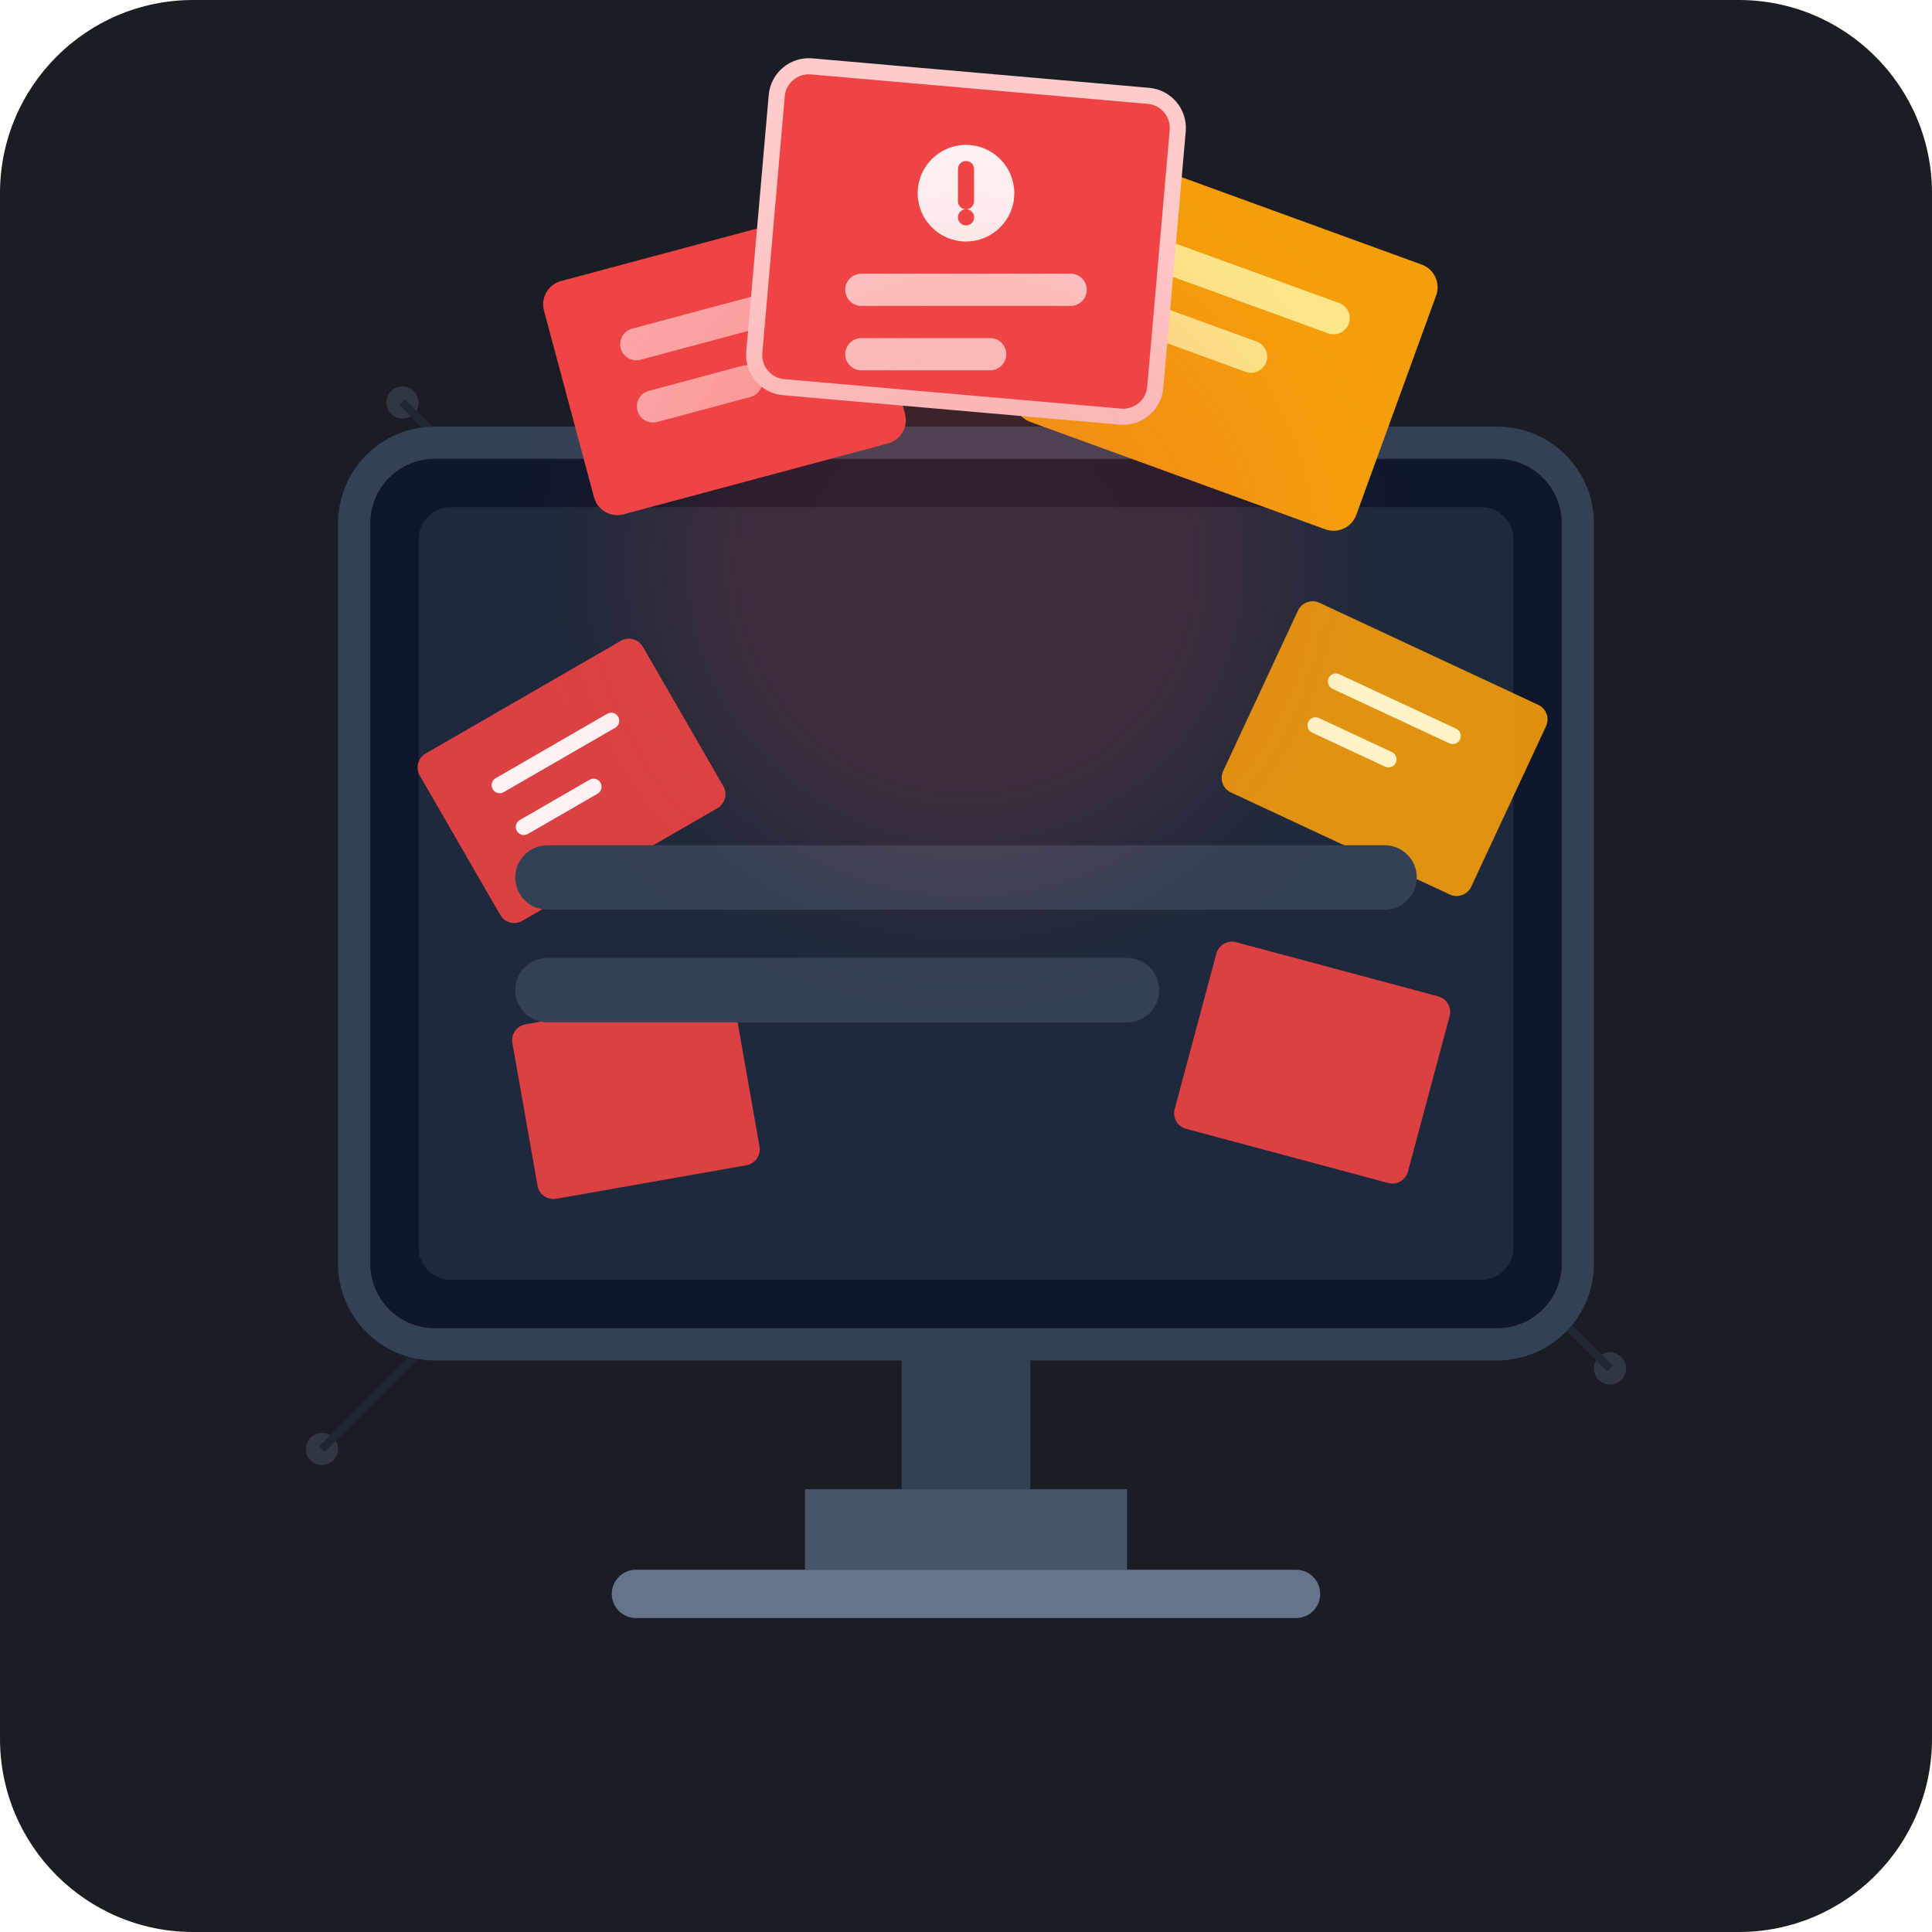
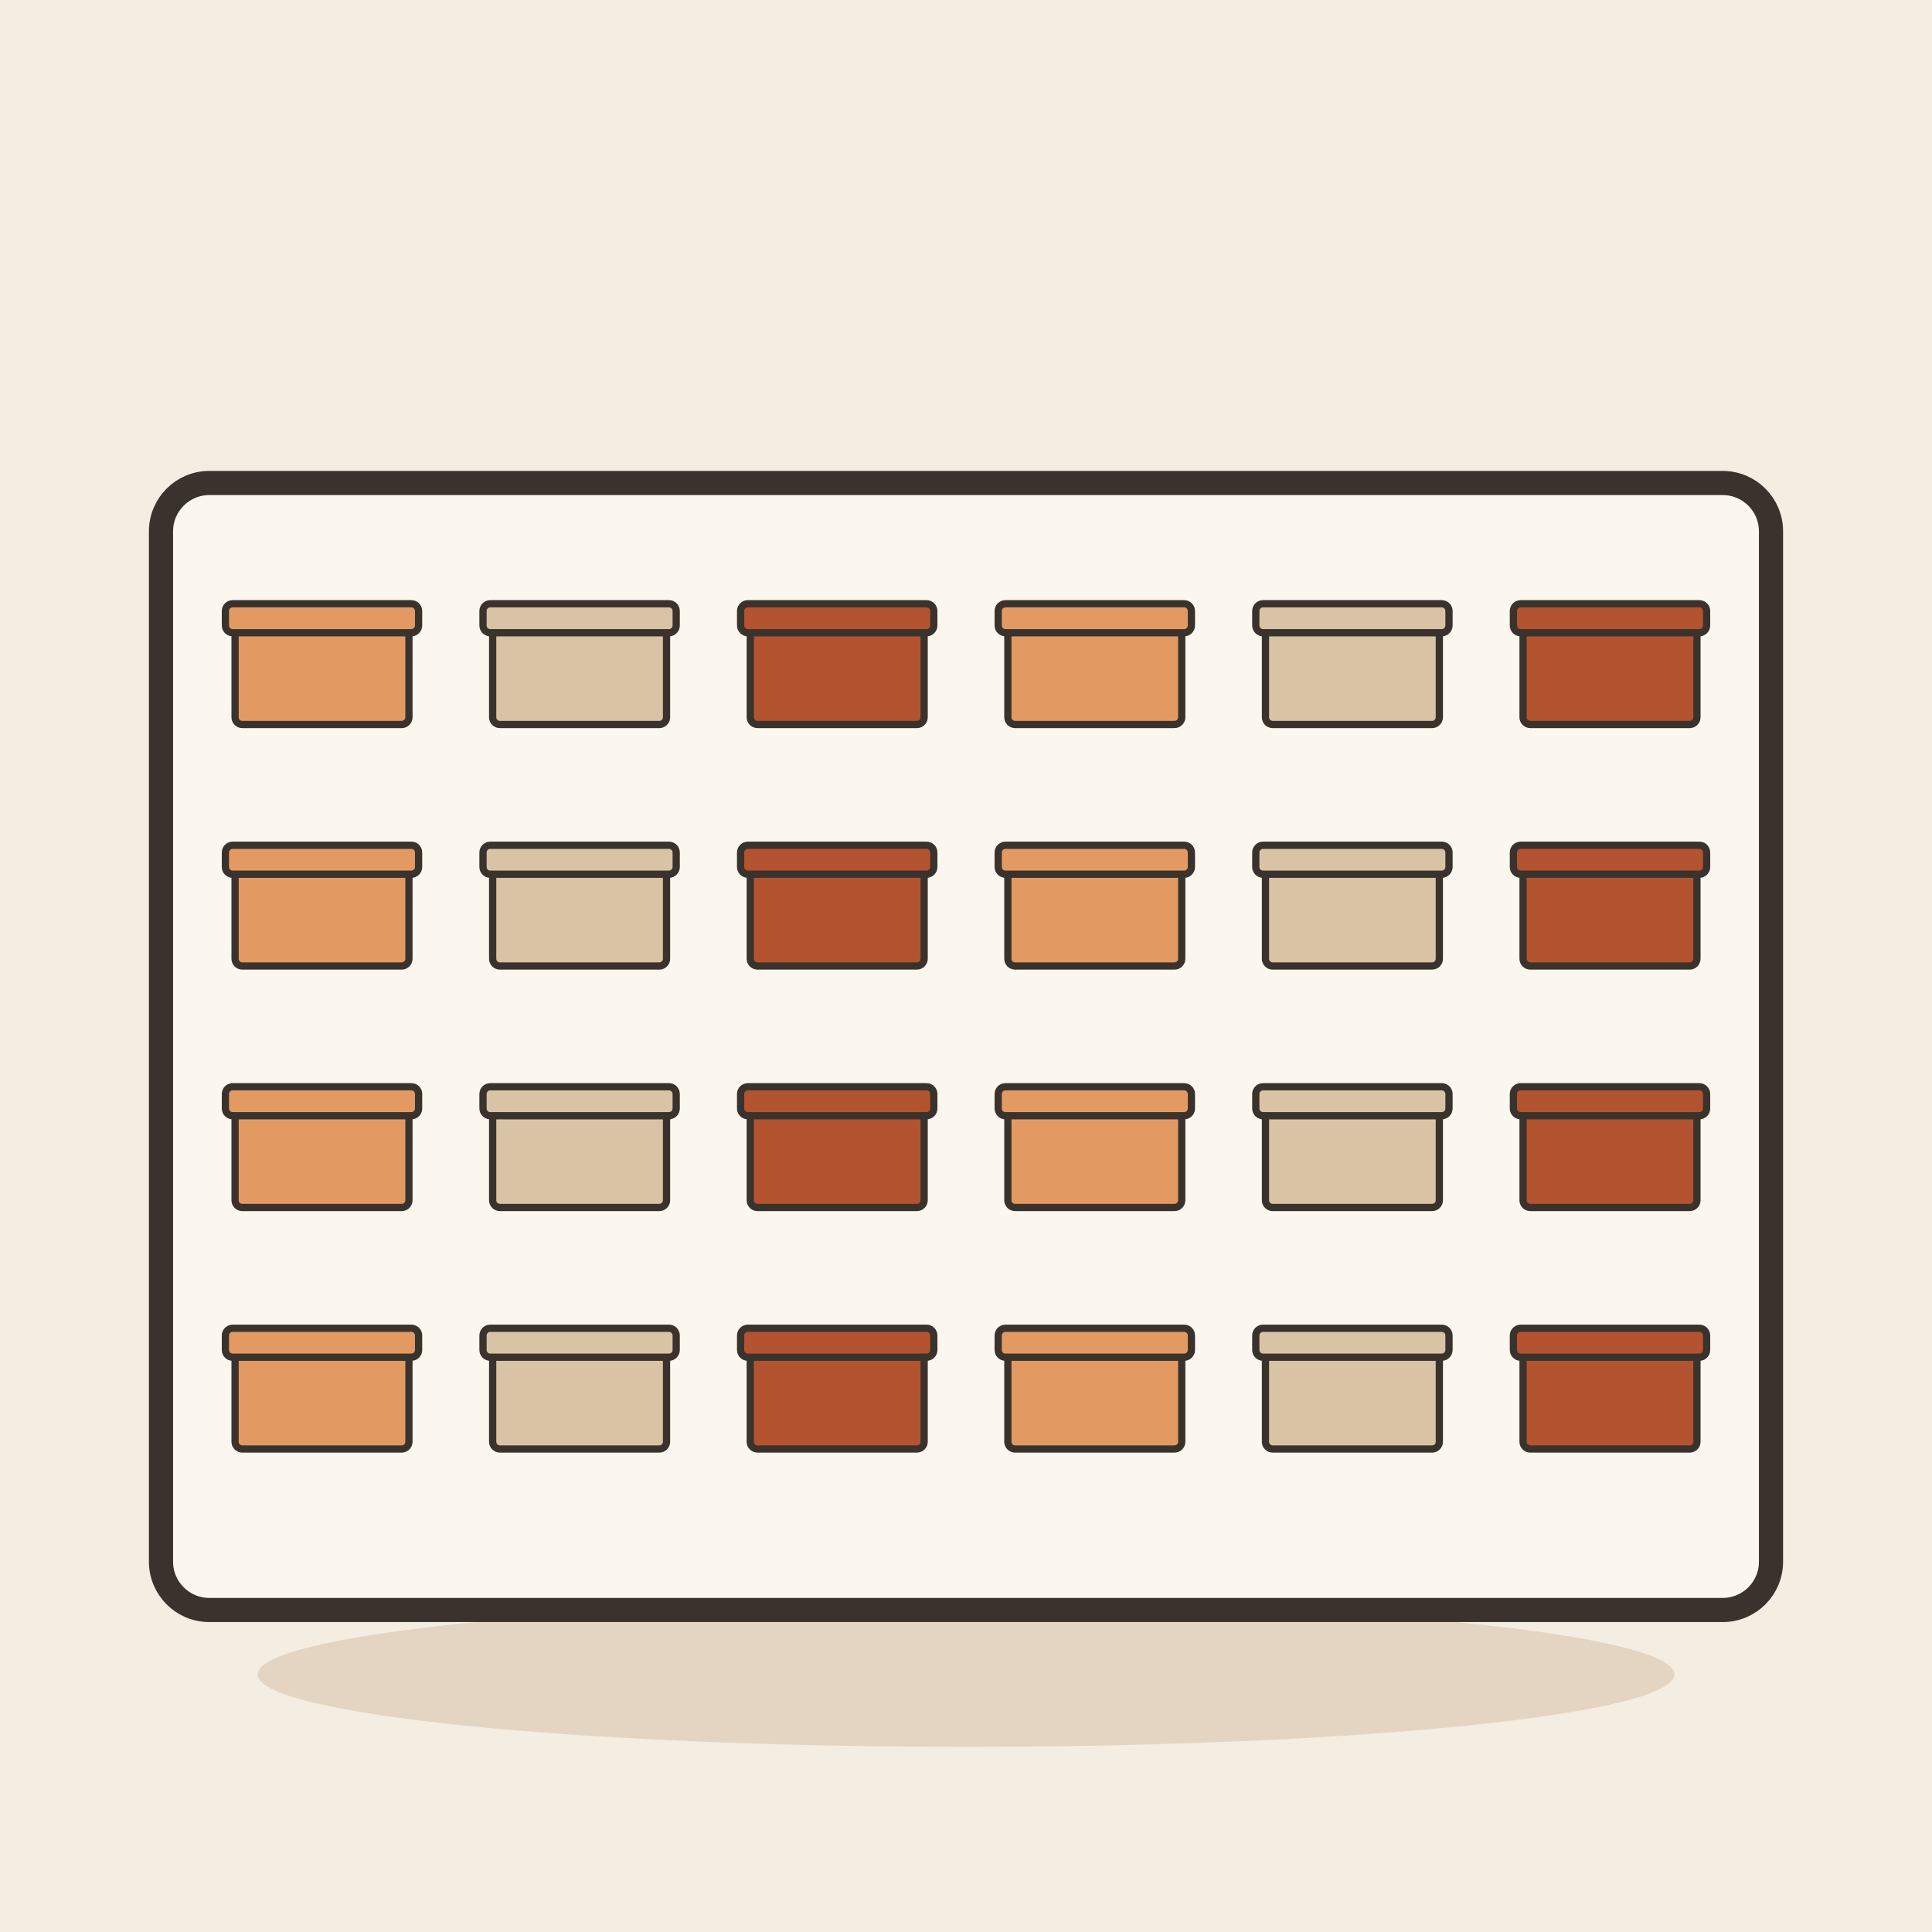
- <svg xmlns="http://www.w3.org/2000/svg" width="240" height="240" viewBox="0 0 240 240">
-   <rect width="240" height="240" rx="24" fill="#1A1D24" />
-   <g opacity="0.3">
-     <circle cx="50" cy="50" r="2" fill="#64748B" />
-     <circle cx="190" cy="60" r="2" fill="#64748B" />
-     <circle cx="40" cy="180" r="2" fill="#64748B" />
-     <circle cx="200" cy="170" r="2" fill="#64748B" />
-     <line x1="50" y1="50" x2="90" y2="90" stroke="#334155" stroke-width="1" />
-     <line x1="190" y1="60" x2="150" y2="100" stroke="#334155" stroke-width="1" />
-     <line x1="40" y1="180" x2="80" y2="140" stroke="#334155" stroke-width="1" />
-     <line x1="200" y1="170" x2="160" y2="130" stroke="#334155" stroke-width="1" />
+ <svg xmlns="http://www.w3.org/2000/svg" viewBox="0 0 240 240" data-style="editorial">
+   <rect width="240" height="240" fill="#F4EDE2" />
+   <ellipse cx="120" cy="208" rx="88" ry="9" fill="#E3D5C1" />
+   <rect x="20" y="60" width="200" height="140" rx="6" fill="#FBF6EE" stroke="#3A332D" stroke-width="3" stroke-linecap="round" stroke-linejoin="round" />
+   <g transform="translate(40 180) scale(0.3 0.3)">
+     <rect x="-36" y="-40" width="72" height="40" rx="3" fill="#E39A62" stroke="#3A332D" stroke-width="3" stroke-linecap="round" stroke-linejoin="round" />
+     <rect x="-40" y="-50" width="80" height="12" rx="3" fill="#E39A62" stroke="#3A332D" stroke-width="3" stroke-linecap="round" stroke-linejoin="round" />
  </g>
-   <path d="M100 185H140V195H100Z" fill="#475569" />
-   <path d="M112 165H128V185H112Z" fill="#334155" />
-   <rect x="76" y="195" width="88" height="6" rx="3" fill="#64748B" />
-   <rect x="44" y="55" width="152" height="112" rx="10" fill="#0F172A" stroke="#334155" stroke-width="4" />
-   <rect x="52" y="63" width="136" height="96" rx="4" fill="#1E293B" />
-   <g transform="translate(0, -10)">
-     <rect x="70" y="40" width="40" height="30" rx="3" fill="#EF4444" transform="rotate(-15 90 55)" />
-     <rect x="78" y="48" width="24" height="4" rx="2" fill="#FCA5A5" transform="rotate(-15 90 55)" />
-     <rect x="78" y="56" width="16" height="4" rx="2" fill="#FCA5A5" transform="rotate(-15 90 55)" />
-     <rect x="130" y="35" width="45" height="35" rx="3" fill="#F59E0B" transform="rotate(20 152 52)" />
-     <rect x="138" y="43" width="28" height="4" rx="2" fill="#FDE68A" transform="rotate(20 152 52)" />
-     <rect x="138" y="51" width="20" height="4" rx="2" fill="#FDE68A" transform="rotate(20 152 52)" />
+   <g transform="translate(72 180) scale(0.3 0.3)">
+     <rect x="-36" y="-40" width="72" height="40" rx="3" fill="#D8C3A5" stroke="#3A332D" stroke-width="3" stroke-linecap="round" stroke-linejoin="round" />
+     <rect x="-40" y="-50" width="80" height="12" rx="3" fill="#D8C3A5" stroke="#3A332D" stroke-width="3" stroke-linecap="round" stroke-linejoin="round" />
  </g>
-   <g transform="translate(0, -15)">
-     <rect x="95" y="25" width="50" height="40" rx="4" fill="#EF4444" stroke="#FECACA" stroke-width="2" transform="rotate(5 120 45)" />
-     <circle cx="120" cy="39" r="6" fill="#FEF2F2" />
-     <path d="M120 36V40M120 42H120.01" stroke="#EF4444" stroke-width="2" stroke-linecap="round" />
-     <rect x="105" y="49" width="30" height="4" rx="2" fill="#FECACA" />
-     <rect x="105" y="57" width="20" height="4" rx="2" fill="#FECACA" />
+   <g transform="translate(104 180) scale(0.3 0.3)">
+     <rect x="-36" y="-40" width="72" height="40" rx="3" fill="#B4532F" stroke="#3A332D" stroke-width="3" stroke-linecap="round" stroke-linejoin="round" />
+     <rect x="-40" y="-50" width="80" height="12" rx="3" fill="#B4532F" stroke="#3A332D" stroke-width="3" stroke-linecap="round" stroke-linejoin="round" />
  </g>
-   <rect x="55" y="85" width="32" height="24" rx="2" fill="#EF4444" opacity="0.9" transform="rotate(-30 71 97)" />
-   <path d="M63 93H79M63 99H73" stroke="#FEF2F2" stroke-width="2" stroke-linecap="round" transform="rotate(-30 71 97)" />
-   <rect x="155" y="80" width="34" height="26" rx="2" fill="#F59E0B" opacity="0.9" transform="rotate(25 172 93)" />
-   <path d="M163 88H179M163 94H173" stroke="#FEF3C7" stroke-width="2" stroke-linecap="round" transform="rotate(25 172 93)" />
-   <rect x="65" y="125" width="28" height="22" rx="2" fill="#EF4444" opacity="0.9" transform="rotate(-10 79 136)" />
-   <rect x="148" y="120" width="30" height="24" rx="2" fill="#EF4444" opacity="0.9" transform="rotate(15 163 132)" />
-   <rect x="64" y="105" width="112" height="8" rx="4" fill="#334155" />
-   <rect x="64" y="119" width="80" height="8" rx="4" fill="#334155" />
-   <circle cx="120" cy="70" r="40" fill="#EF4444" opacity="0.15" filter="blur(8px)" />
+   <g transform="translate(136 180) scale(0.3 0.3)">
+     <rect x="-36" y="-40" width="72" height="40" rx="3" fill="#E39A62" stroke="#3A332D" stroke-width="3" stroke-linecap="round" stroke-linejoin="round" />
+     <rect x="-40" y="-50" width="80" height="12" rx="3" fill="#E39A62" stroke="#3A332D" stroke-width="3" stroke-linecap="round" stroke-linejoin="round" />
+   </g>
+   <g transform="translate(168 180) scale(0.3 0.3)">
+     <rect x="-36" y="-40" width="72" height="40" rx="3" fill="#D8C3A5" stroke="#3A332D" stroke-width="3" stroke-linecap="round" stroke-linejoin="round" />
+     <rect x="-40" y="-50" width="80" height="12" rx="3" fill="#D8C3A5" stroke="#3A332D" stroke-width="3" stroke-linecap="round" stroke-linejoin="round" />
+   </g>
+   <g transform="translate(200 180) scale(0.3 0.3)">
+     <rect x="-36" y="-40" width="72" height="40" rx="3" fill="#B4532F" stroke="#3A332D" stroke-width="3" stroke-linecap="round" stroke-linejoin="round" />
+     <rect x="-40" y="-50" width="80" height="12" rx="3" fill="#B4532F" stroke="#3A332D" stroke-width="3" stroke-linecap="round" stroke-linejoin="round" />
+   </g>
+   <g transform="translate(40 150) scale(0.3 0.3)">
+     <rect x="-36" y="-40" width="72" height="40" rx="3" fill="#E39A62" stroke="#3A332D" stroke-width="3" stroke-linecap="round" stroke-linejoin="round" />
+     <rect x="-40" y="-50" width="80" height="12" rx="3" fill="#E39A62" stroke="#3A332D" stroke-width="3" stroke-linecap="round" stroke-linejoin="round" />
+   </g>
+   <g transform="translate(72 150) scale(0.3 0.3)">
+     <rect x="-36" y="-40" width="72" height="40" rx="3" fill="#D8C3A5" stroke="#3A332D" stroke-width="3" stroke-linecap="round" stroke-linejoin="round" />
+     <rect x="-40" y="-50" width="80" height="12" rx="3" fill="#D8C3A5" stroke="#3A332D" stroke-width="3" stroke-linecap="round" stroke-linejoin="round" />
+   </g>
+   <g transform="translate(104 150) scale(0.3 0.3)">
+     <rect x="-36" y="-40" width="72" height="40" rx="3" fill="#B4532F" stroke="#3A332D" stroke-width="3" stroke-linecap="round" stroke-linejoin="round" />
+     <rect x="-40" y="-50" width="80" height="12" rx="3" fill="#B4532F" stroke="#3A332D" stroke-width="3" stroke-linecap="round" stroke-linejoin="round" />
+   </g>
+   <g transform="translate(136 150) scale(0.3 0.3)">
+     <rect x="-36" y="-40" width="72" height="40" rx="3" fill="#E39A62" stroke="#3A332D" stroke-width="3" stroke-linecap="round" stroke-linejoin="round" />
+     <rect x="-40" y="-50" width="80" height="12" rx="3" fill="#E39A62" stroke="#3A332D" stroke-width="3" stroke-linecap="round" stroke-linejoin="round" />
+   </g>
+   <g transform="translate(168 150) scale(0.3 0.3)">
+     <rect x="-36" y="-40" width="72" height="40" rx="3" fill="#D8C3A5" stroke="#3A332D" stroke-width="3" stroke-linecap="round" stroke-linejoin="round" />
+     <rect x="-40" y="-50" width="80" height="12" rx="3" fill="#D8C3A5" stroke="#3A332D" stroke-width="3" stroke-linecap="round" stroke-linejoin="round" />
+   </g>
+   <g transform="translate(200 150) scale(0.3 0.3)">
+     <rect x="-36" y="-40" width="72" height="40" rx="3" fill="#B4532F" stroke="#3A332D" stroke-width="3" stroke-linecap="round" stroke-linejoin="round" />
+     <rect x="-40" y="-50" width="80" height="12" rx="3" fill="#B4532F" stroke="#3A332D" stroke-width="3" stroke-linecap="round" stroke-linejoin="round" />
+   </g>
+   <g transform="translate(40 120) scale(0.3 0.3)">
+     <rect x="-36" y="-40" width="72" height="40" rx="3" fill="#E39A62" stroke="#3A332D" stroke-width="3" stroke-linecap="round" stroke-linejoin="round" />
+     <rect x="-40" y="-50" width="80" height="12" rx="3" fill="#E39A62" stroke="#3A332D" stroke-width="3" stroke-linecap="round" stroke-linejoin="round" />
+   </g>
+   <g transform="translate(72 120) scale(0.3 0.3)">
+     <rect x="-36" y="-40" width="72" height="40" rx="3" fill="#D8C3A5" stroke="#3A332D" stroke-width="3" stroke-linecap="round" stroke-linejoin="round" />
+     <rect x="-40" y="-50" width="80" height="12" rx="3" fill="#D8C3A5" stroke="#3A332D" stroke-width="3" stroke-linecap="round" stroke-linejoin="round" />
+   </g>
+   <g transform="translate(104 120) scale(0.3 0.3)">
+     <rect x="-36" y="-40" width="72" height="40" rx="3" fill="#B4532F" stroke="#3A332D" stroke-width="3" stroke-linecap="round" stroke-linejoin="round" />
+     <rect x="-40" y="-50" width="80" height="12" rx="3" fill="#B4532F" stroke="#3A332D" stroke-width="3" stroke-linecap="round" stroke-linejoin="round" />
+   </g>
+   <g transform="translate(136 120) scale(0.3 0.3)">
+     <rect x="-36" y="-40" width="72" height="40" rx="3" fill="#E39A62" stroke="#3A332D" stroke-width="3" stroke-linecap="round" stroke-linejoin="round" />
+     <rect x="-40" y="-50" width="80" height="12" rx="3" fill="#E39A62" stroke="#3A332D" stroke-width="3" stroke-linecap="round" stroke-linejoin="round" />
+   </g>
+   <g transform="translate(168 120) scale(0.3 0.3)">
+     <rect x="-36" y="-40" width="72" height="40" rx="3" fill="#D8C3A5" stroke="#3A332D" stroke-width="3" stroke-linecap="round" stroke-linejoin="round" />
+     <rect x="-40" y="-50" width="80" height="12" rx="3" fill="#D8C3A5" stroke="#3A332D" stroke-width="3" stroke-linecap="round" stroke-linejoin="round" />
+   </g>
+   <g transform="translate(200 120) scale(0.3 0.3)">
+     <rect x="-36" y="-40" width="72" height="40" rx="3" fill="#B4532F" stroke="#3A332D" stroke-width="3" stroke-linecap="round" stroke-linejoin="round" />
+     <rect x="-40" y="-50" width="80" height="12" rx="3" fill="#B4532F" stroke="#3A332D" stroke-width="3" stroke-linecap="round" stroke-linejoin="round" />
+   </g>
+   <g transform="translate(40 90) scale(0.3 0.3)">
+     <rect x="-36" y="-40" width="72" height="40" rx="3" fill="#E39A62" stroke="#3A332D" stroke-width="3" stroke-linecap="round" stroke-linejoin="round" />
+     <rect x="-40" y="-50" width="80" height="12" rx="3" fill="#E39A62" stroke="#3A332D" stroke-width="3" stroke-linecap="round" stroke-linejoin="round" />
+   </g>
+   <g transform="translate(72 90) scale(0.3 0.3)">
+     <rect x="-36" y="-40" width="72" height="40" rx="3" fill="#D8C3A5" stroke="#3A332D" stroke-width="3" stroke-linecap="round" stroke-linejoin="round" />
+     <rect x="-40" y="-50" width="80" height="12" rx="3" fill="#D8C3A5" stroke="#3A332D" stroke-width="3" stroke-linecap="round" stroke-linejoin="round" />
+   </g>
+   <g transform="translate(104 90) scale(0.3 0.3)">
+     <rect x="-36" y="-40" width="72" height="40" rx="3" fill="#B4532F" stroke="#3A332D" stroke-width="3" stroke-linecap="round" stroke-linejoin="round" />
+     <rect x="-40" y="-50" width="80" height="12" rx="3" fill="#B4532F" stroke="#3A332D" stroke-width="3" stroke-linecap="round" stroke-linejoin="round" />
+   </g>
+   <g transform="translate(136 90) scale(0.3 0.3)">
+     <rect x="-36" y="-40" width="72" height="40" rx="3" fill="#E39A62" stroke="#3A332D" stroke-width="3" stroke-linecap="round" stroke-linejoin="round" />
+     <rect x="-40" y="-50" width="80" height="12" rx="3" fill="#E39A62" stroke="#3A332D" stroke-width="3" stroke-linecap="round" stroke-linejoin="round" />
+   </g>
+   <g transform="translate(168 90) scale(0.3 0.3)">
+     <rect x="-36" y="-40" width="72" height="40" rx="3" fill="#D8C3A5" stroke="#3A332D" stroke-width="3" stroke-linecap="round" stroke-linejoin="round" />
+     <rect x="-40" y="-50" width="80" height="12" rx="3" fill="#D8C3A5" stroke="#3A332D" stroke-width="3" stroke-linecap="round" stroke-linejoin="round" />
+   </g>
+   <g transform="translate(200 90) scale(0.3 0.3)">
+     <rect x="-36" y="-40" width="72" height="40" rx="3" fill="#B4532F" stroke="#3A332D" stroke-width="3" stroke-linecap="round" stroke-linejoin="round" />
+     <rect x="-40" y="-50" width="80" height="12" rx="3" fill="#B4532F" stroke="#3A332D" stroke-width="3" stroke-linecap="round" stroke-linejoin="round" />
+   </g>
</svg>
